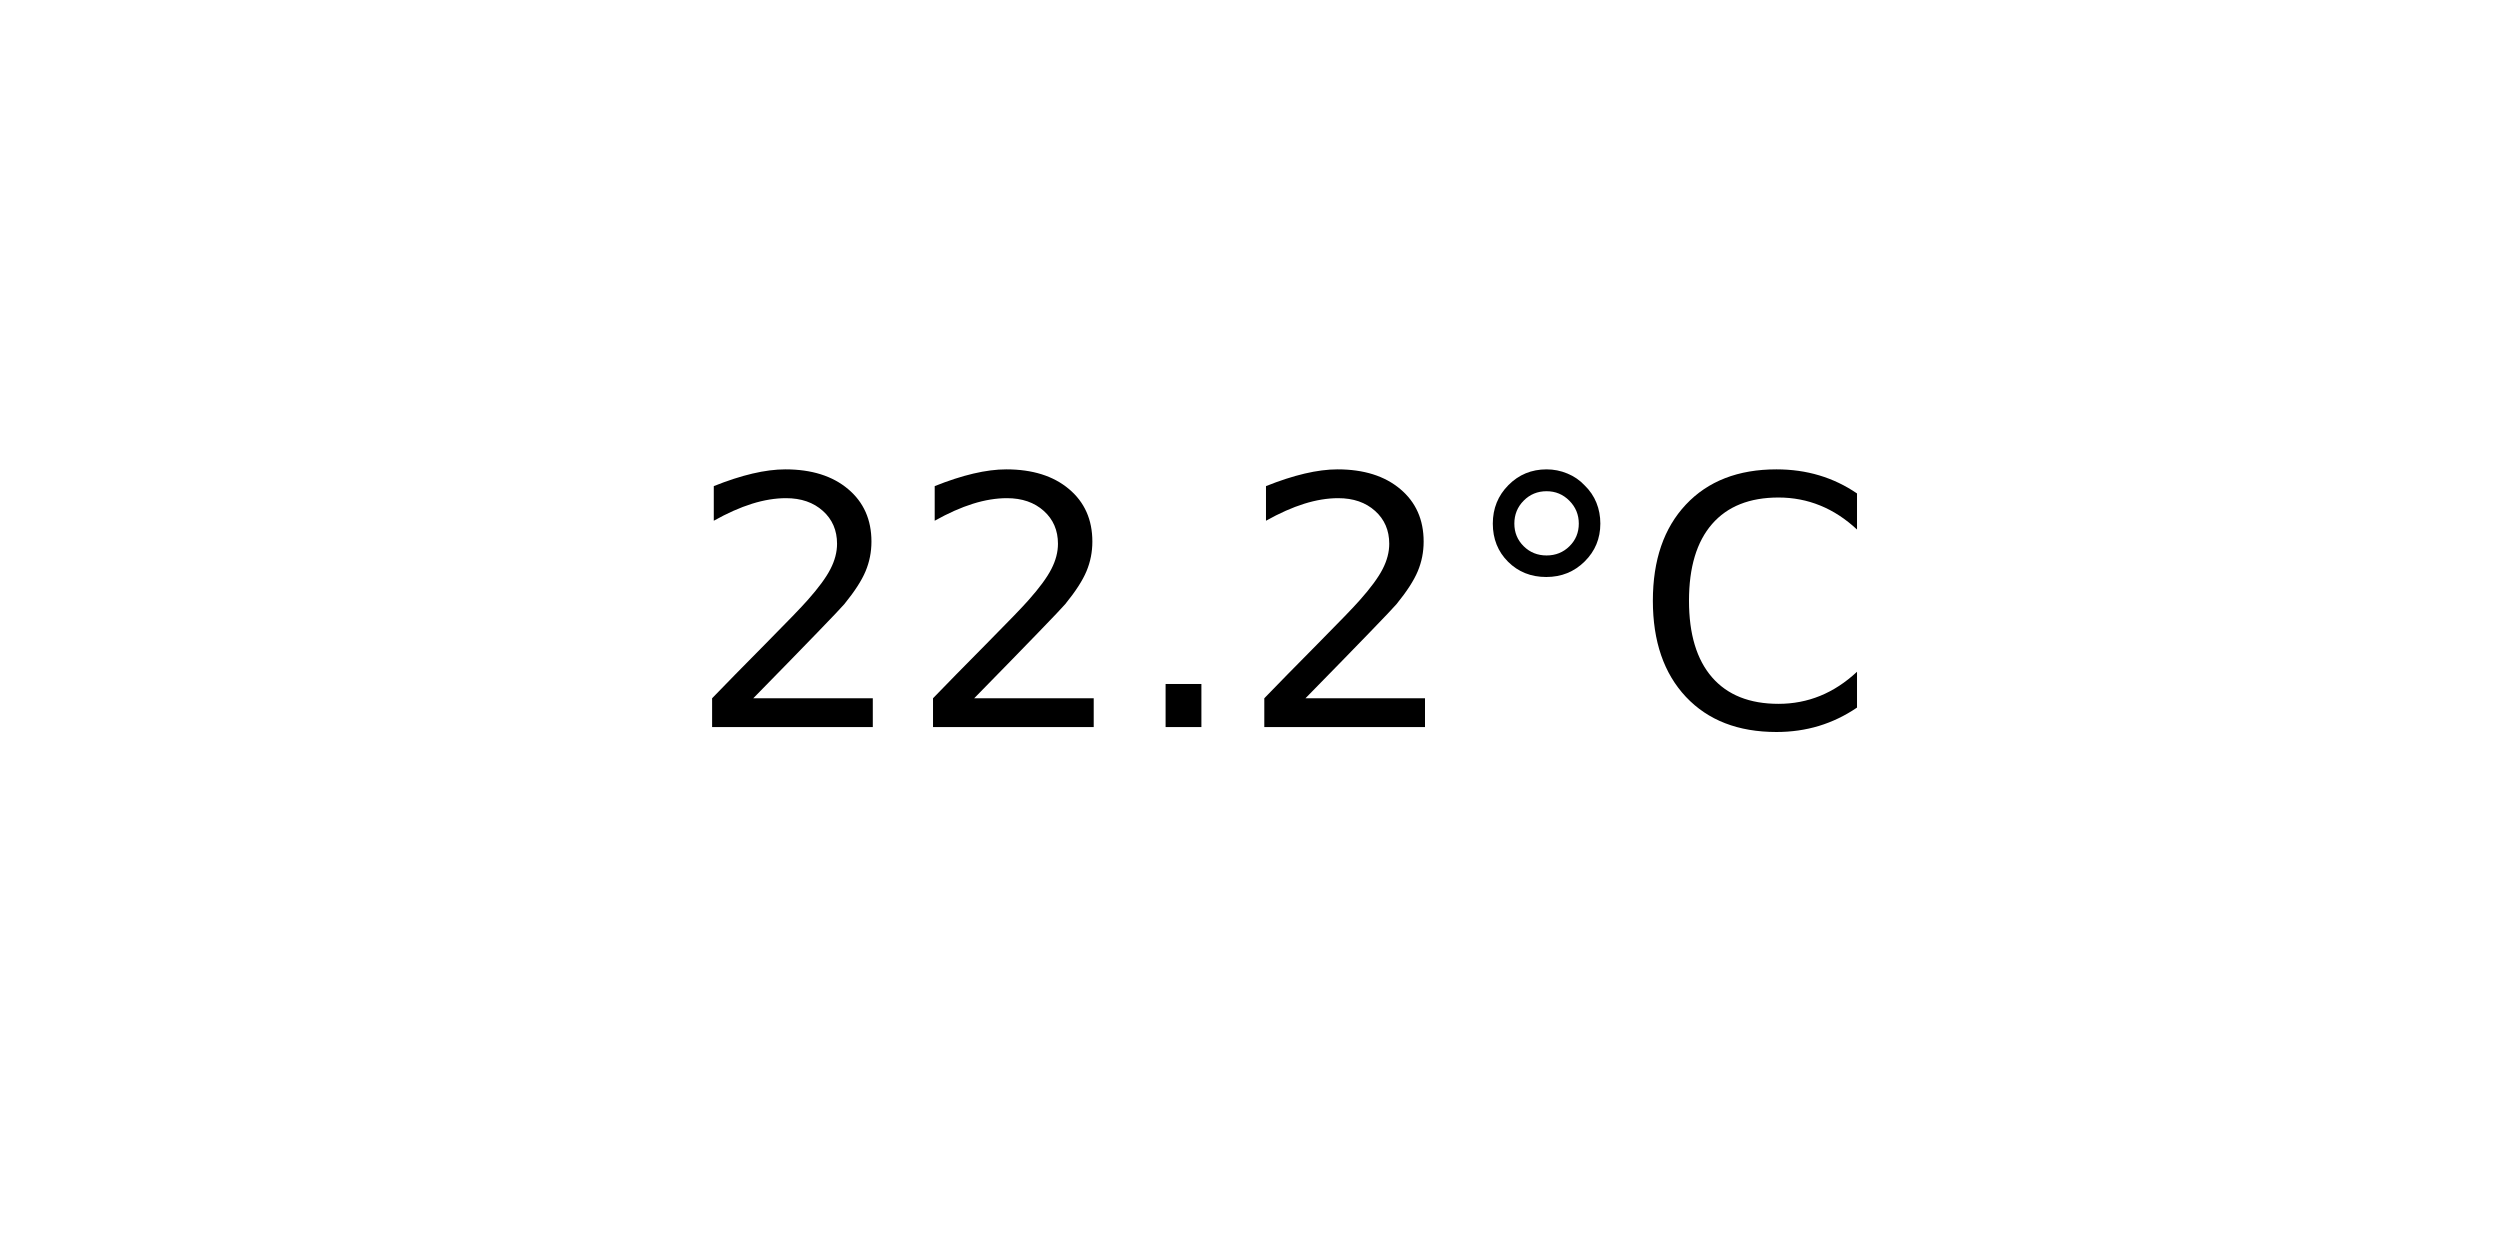
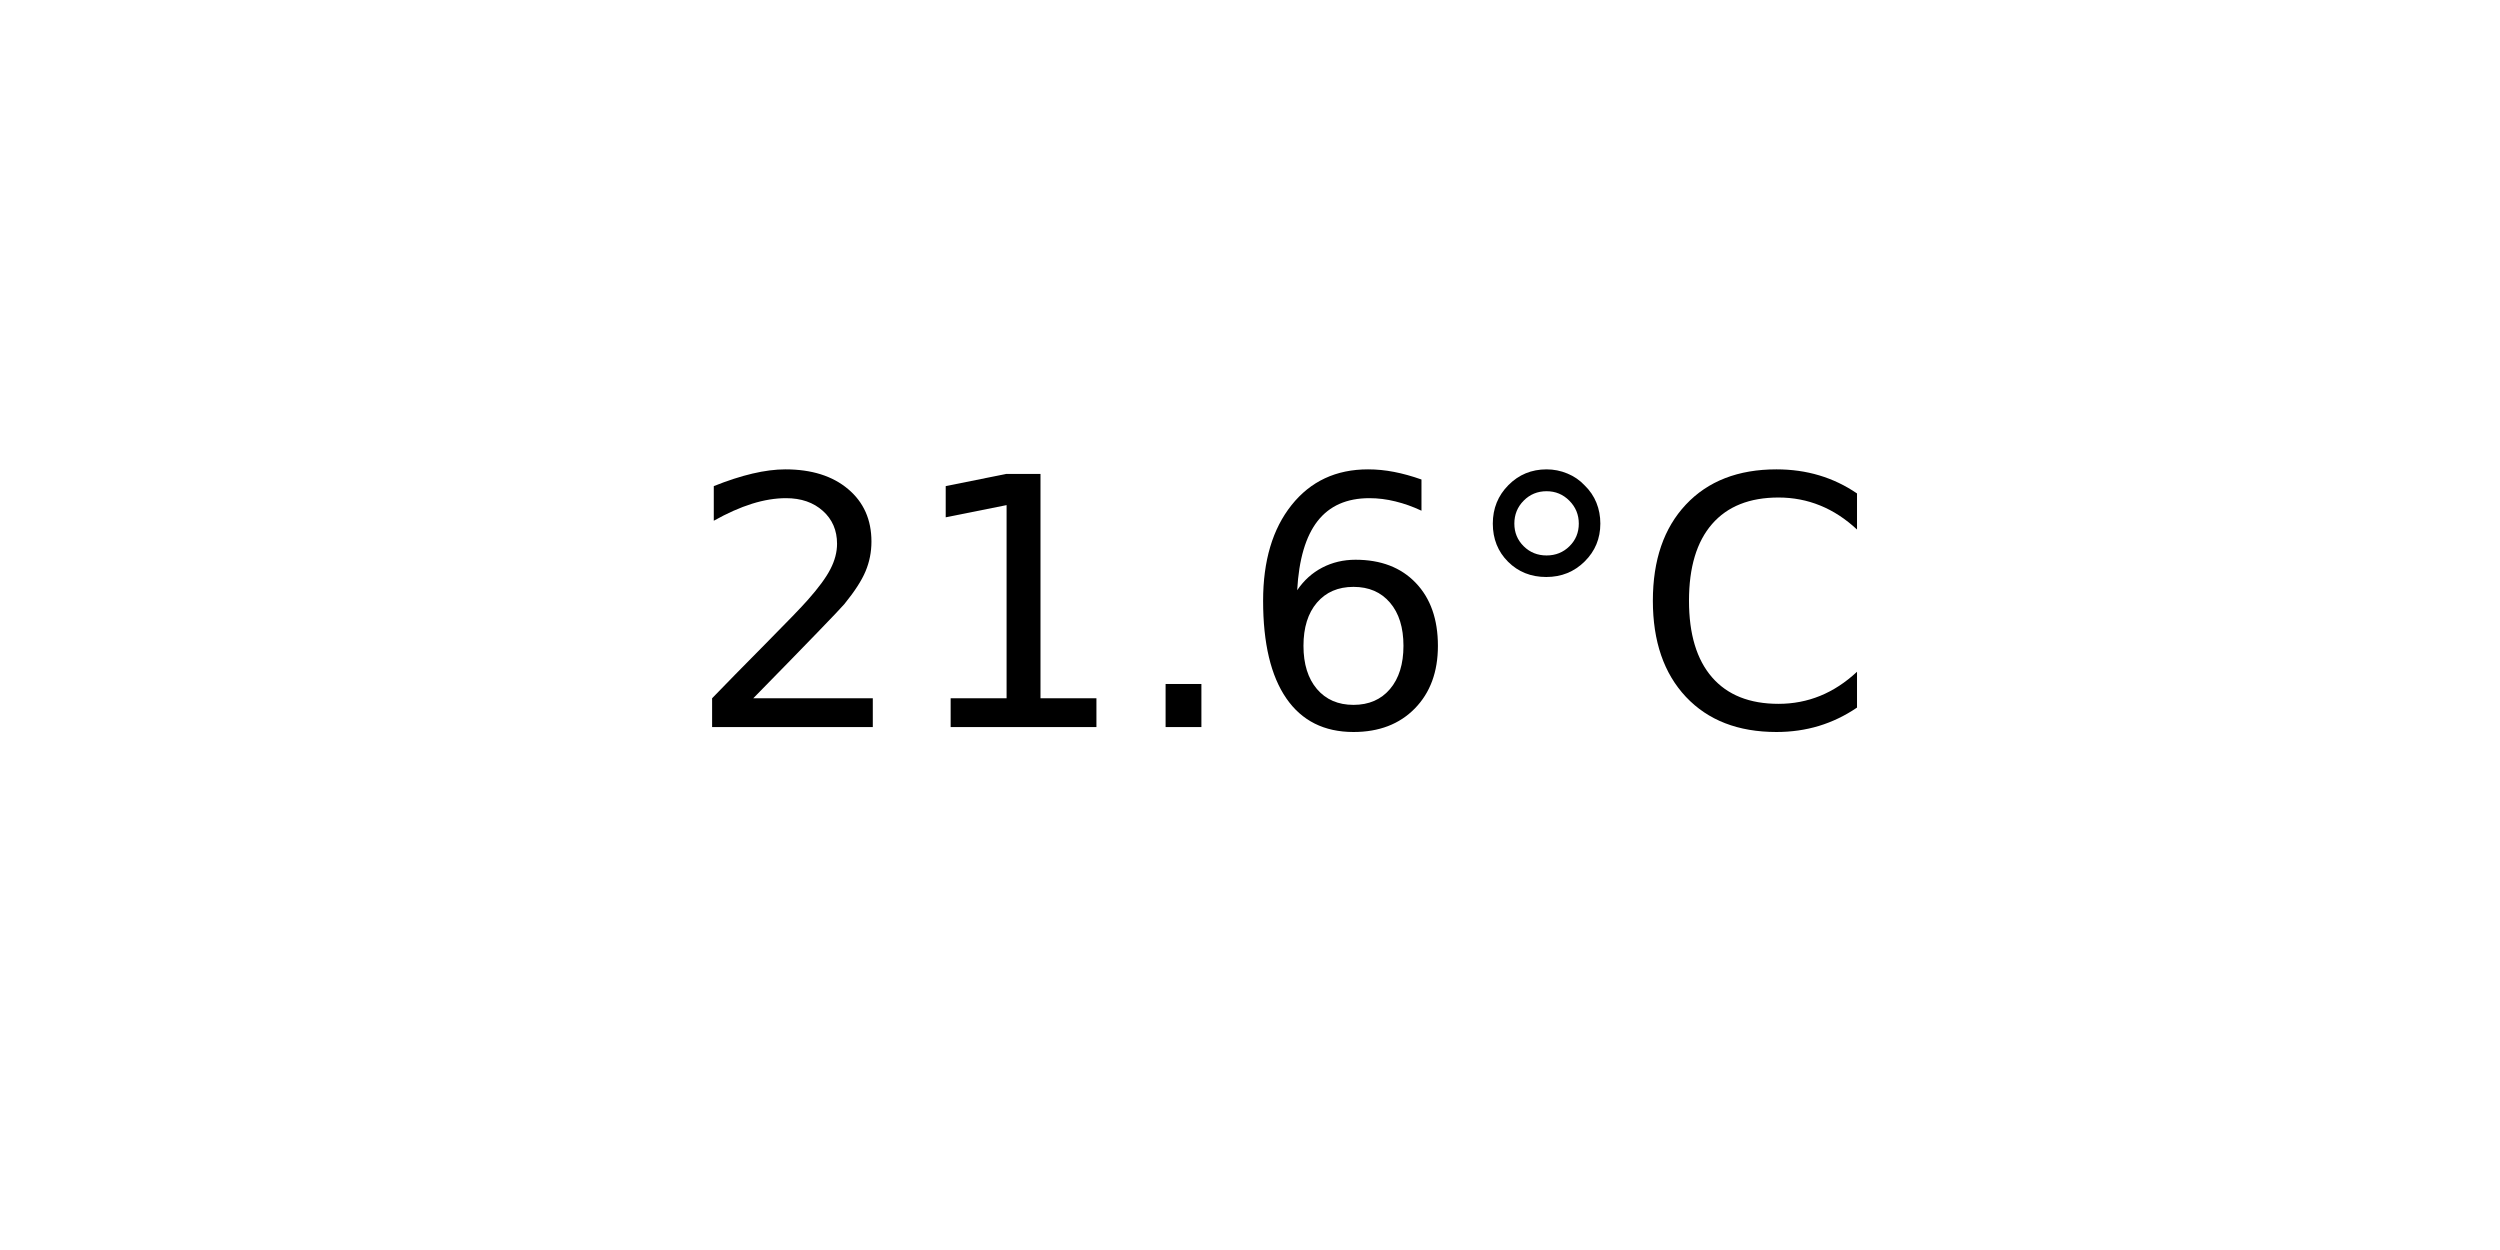
<svg xmlns="http://www.w3.org/2000/svg" xmlns:xlink="http://www.w3.org/1999/xlink" width="72pt" height="36pt" viewBox="0 0 72 36" version="1.1">
  <defs>
    <style type="text/css">*{stroke-linejoin: round; stroke-linecap: butt}</style>
  </defs>
  <g id="figure_1">
    <g id="axes_1">
      <g id="text_1">
        <g transform="translate(19.77578 20.93937) scale(0.1 -0.1)">
          <defs>
            <path id="DejaVuSans-32" d="M 1228 531  L 3431 531  L 3431 0  L 469 0  L 469 531  Q 828 903 1448 1529  Q 2069 2156 2228 2338  Q 2531 2678 2651 2914  Q 2772 3150 2772 3378  Q 2772 3750 2511 3984  Q 2250 4219 1831 4219  Q 1534 4219 1204 4116  Q 875 4013 500 3803  L 500 4441  Q 881 4594 1212 4672  Q 1544 4750 1819 4750  Q 2544 4750 2975 4387  Q 3406 4025 3406 3419  Q 3406 3131 3298 2873  Q 3191 2616 2906 2266  Q 2828 2175 2409 1742  Q 1991 1309 1228 531  z " transform="scale(0.015625)" />
+             <path id="DejaVuSans-31" d="M 794 531  L 1825 531  L 1825 4091  L 703 3866  L 703 4441  L 1819 4666  L 2450 4666  L 2450 531  L 3481 531  L 3481 0  L 794 0  L 794 531  z " transform="scale(0.015625)" />
            <path id="DejaVuSans-2e" d="M 684 794  L 1344 794  L 1344 0  L 684 0  L 684 794  z " transform="scale(0.015625)" />
+             <path id="DejaVuSans-36" d="M 2113 2584  Q 1688 2584 1439 2293  Q 1191 2003 1191 1497  Q 1191 994 1439 701  Q 1688 409 2113 409  Q 2538 409 2786 701  Q 3034 994 3034 1497  Q 3034 2003 2786 2293  Q 2538 2584 2113 2584  z M 3366 4563  L 3366 3988  Q 3128 4100 2886 4159  Q 2644 4219 2406 4219  Q 1781 4219 1451 3797  Q 1122 3375 1075 2522  Q 1259 2794 1537 2939  Q 1816 3084 2150 3084  Q 2853 3084 3261 2657  Q 3669 2231 3669 1497  Q 3669 778 3244 343  Q 2819 -91 2113 -91  Q 1303 -91 875 529  Q 447 1150 447 2328  Q 447 3434 972 4092  Q 1497 4750 2381 4750  Q 2619 4750 2861 4703  Q 3103 4656 3366 4563  z " transform="scale(0.015625)" />
            <path id="DejaVuSans-b0" d="M 1600 4347  Q 1350 4347 1178 4173  Q 1006 4000 1006 3750  Q 1006 3503 1178 3333  Q 1350 3163 1600 3163  Q 1850 3163 2022 3333  Q 2194 3503 2194 3750  Q 2194 3997 2020 4172  Q 1847 4347 1600 4347  z M 1600 4750  Q 1800 4750 1984 4673  Q 2169 4597 2303 4453  Q 2447 4313 2519 4134  Q 2591 3956 2591 3750  Q 2591 3338 2302 3052  Q 2013 2766 1594 2766  Q 1172 2766 890 3047  Q 609 3328 609 3750  Q 609 4169 896 4459  Q 1184 4750 1600 4750  z " transform="scale(0.015625)" />
            <path id="DejaVuSans-43" d="M 4122 4306  L 4122 3641  Q 3803 3938 3442 4084  Q 3081 4231 2675 4231  Q 1875 4231 1450 3742  Q 1025 3253 1025 2328  Q 1025 1406 1450 917  Q 1875 428 2675 428  Q 3081 428 3442 575  Q 3803 722 4122 1019  L 4122 359  Q 3791 134 3420 21  Q 3050 -91 2638 -91  Q 1578 -91 968 557  Q 359 1206 359 2328  Q 359 3453 968 4101  Q 1578 4750 2638 4750  Q 3056 4750 3426 4639  Q 3797 4528 4122 4306  z " transform="scale(0.015625)" />
          </defs>
          <use xlink:href="#DejaVuSans-32" />
-           <use xlink:href="#DejaVuSans-32" x="63.623" />
+           <use xlink:href="#DejaVuSans-31" x="63.623" />
          <use xlink:href="#DejaVuSans-2e" x="127.246" />
-           <use xlink:href="#DejaVuSans-32" x="159.033" />
+           <use xlink:href="#DejaVuSans-36" x="159.033" />
          <use xlink:href="#DejaVuSans-b0" x="222.656" />
          <use xlink:href="#DejaVuSans-43" x="272.656" />
        </g>
      </g>
    </g>
  </g>
</svg>
